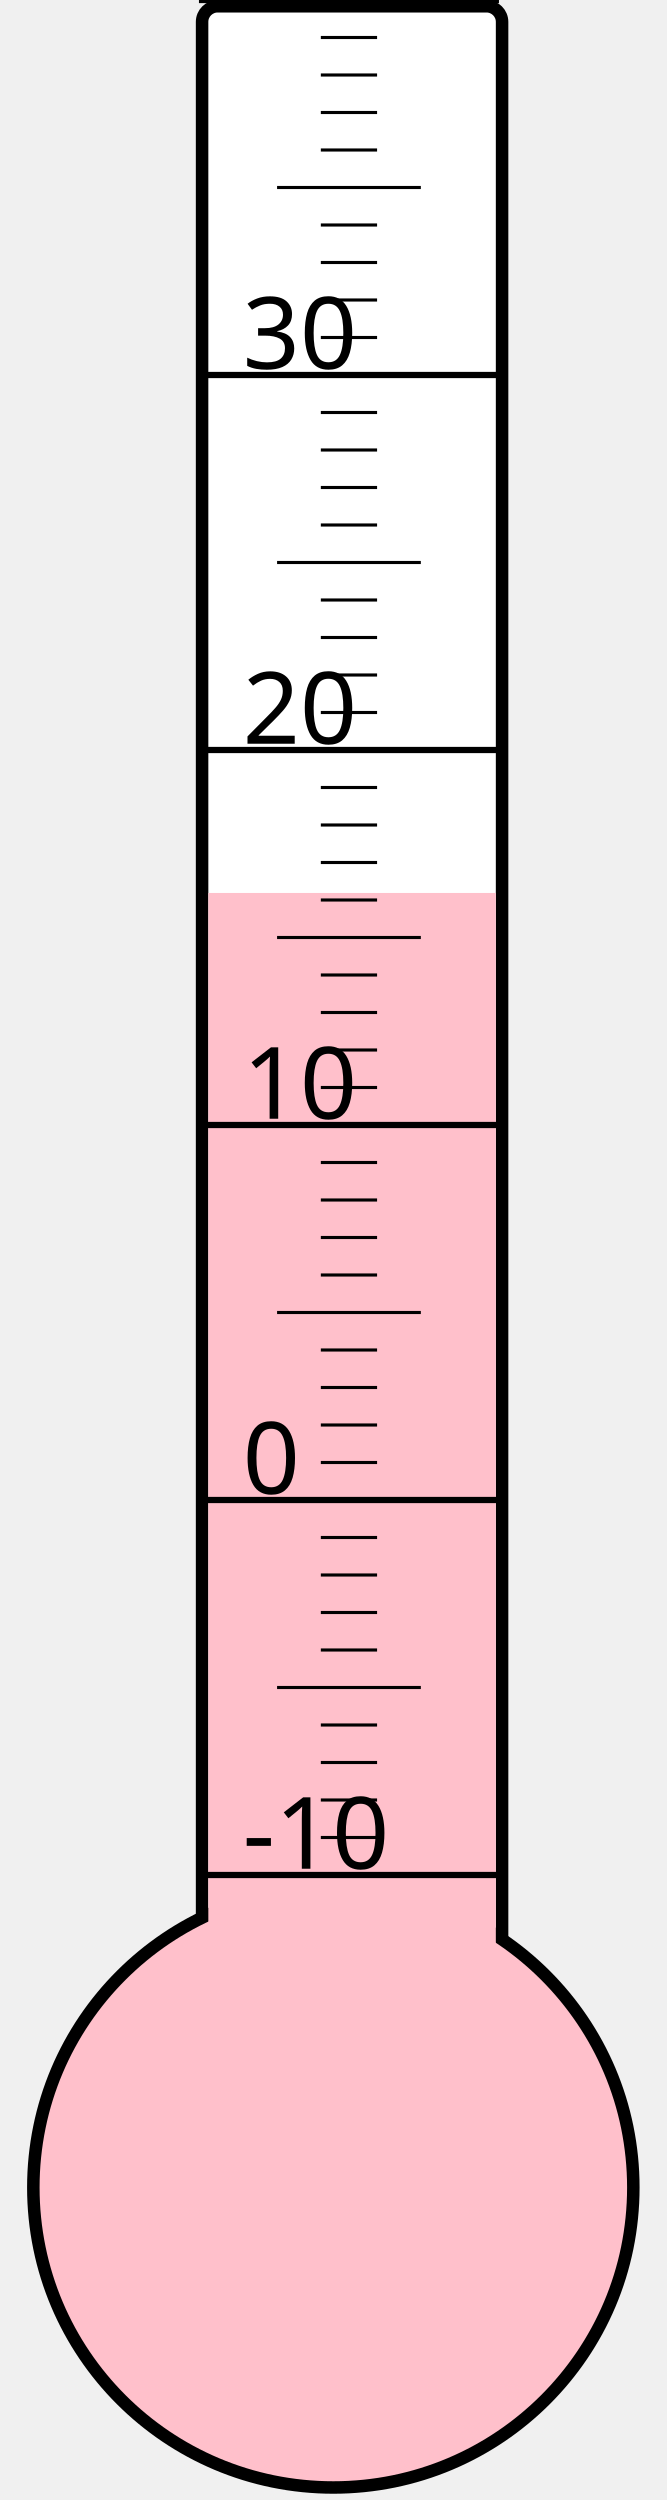
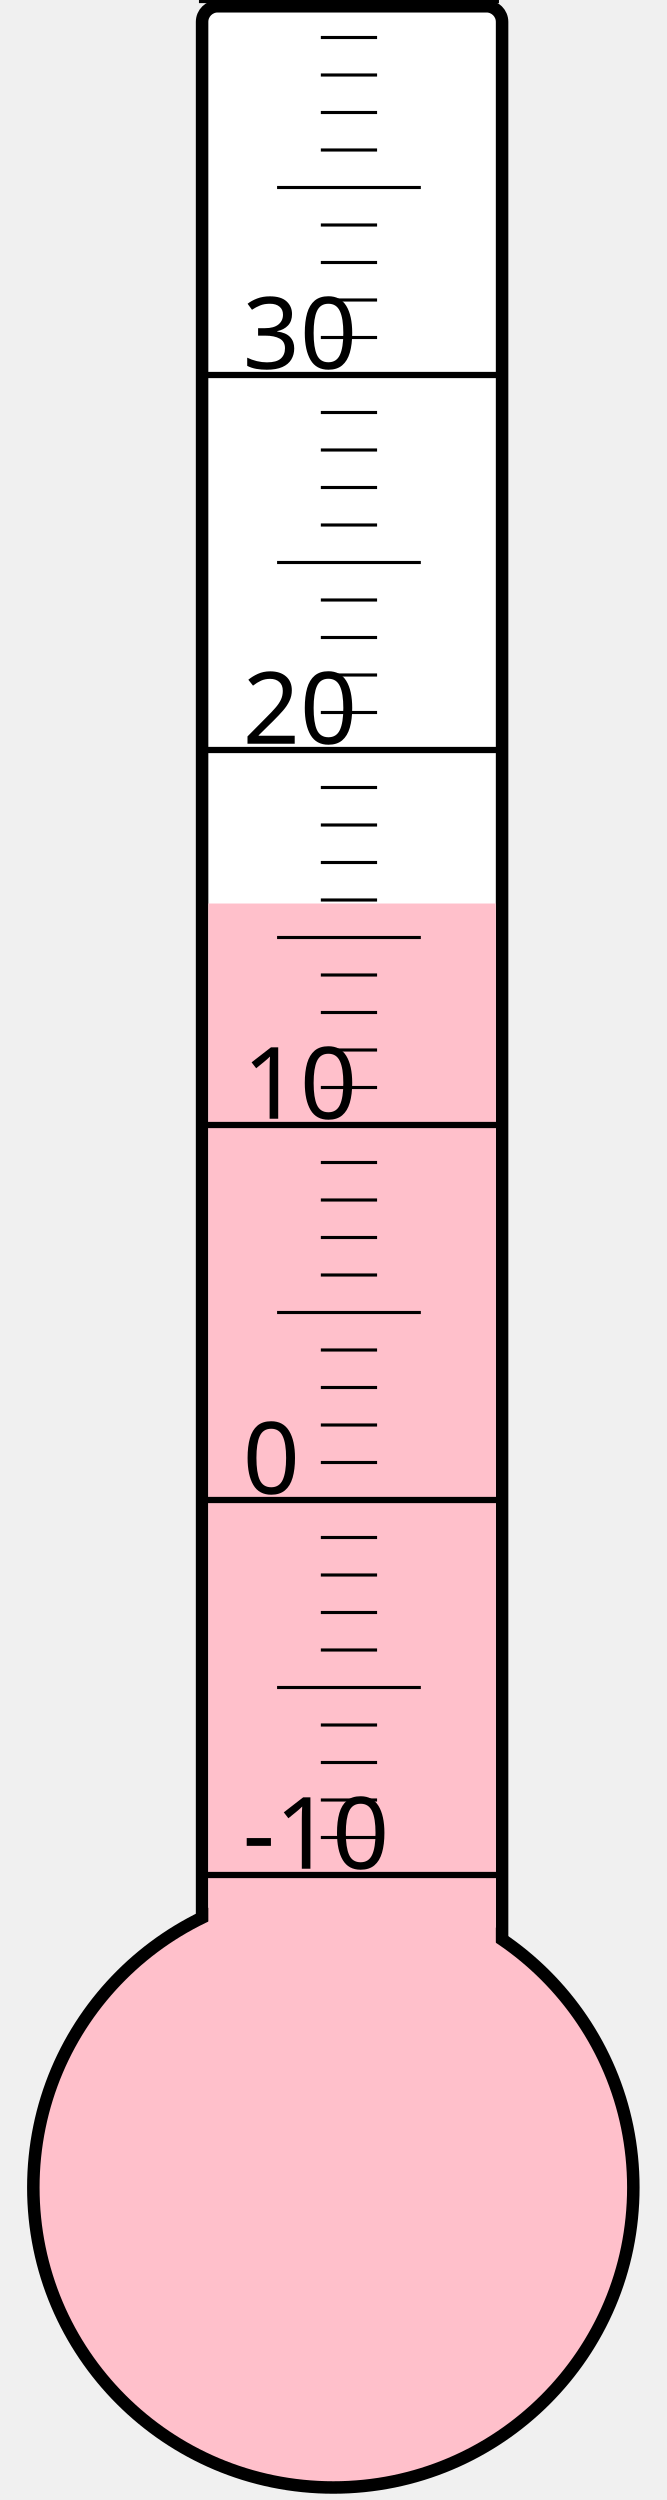
<svg xmlns="http://www.w3.org/2000/svg" width="40px" height="150px" viewBox="0 0 200 800">
  <rect width="200" height="800" x="0" y="0" style="fill: #ffffeb; fill-opacity: 0;" />
  <rect width="96" height="680" x="58" y="2" rx="5" ry="5" style="fill: white; fill-opacity: 1; stroke: black; stroke-width: 4;" />
  <circle cx="100" cy="700" r="96" style="fill: pink; stroke: black; stroke-width: 4;" />
-   <rect width="92" height="414.25" x="60" y="285.75" style="fill: pink; fill-opacity: 1; stroke-width: 0;" />
+   <rect width="92" height="410.875" x="60" y="289.125" style="fill: pink; fill-opacity: 1; stroke-width: 0;" />
  <text x="71" y="598" style="font-family: sans-serif; font-size: 24pt;">-10</text>
  <text x="71" y="478" style="font-family: sans-serif; font-size: 24pt;">0</text>
  <text x="71" y="358" style="font-family: sans-serif; font-size: 24pt;">10</text>
  <text x="71" y="238" style="font-family: sans-serif; font-size: 24pt;">20</text>
  <text x="71" y="118" style="font-family: sans-serif; font-size: 24pt;">30</text>
  <g style="stroke: black;">
    <line x1="57" y1="600" x2="153" y2="600" style="stroke-width: 2;" />
    <line x1="96" y1="588" x2="114" y2="588" style="stroke-width: 1;" />
    <line x1="96" y1="576" x2="114" y2="576" style="stroke-width: 1;" />
    <line x1="96" y1="564" x2="114" y2="564" style="stroke-width: 1;" />
    <line x1="96" y1="552" x2="114" y2="552" style="stroke-width: 1;" />
    <line x1="82" y1="540" x2="128" y2="540" style="stroke-width: 1;" />
    <line x1="96" y1="528" x2="114" y2="528" style="stroke-width: 1;" />
    <line x1="96" y1="516" x2="114" y2="516" style="stroke-width: 1;" />
    <line x1="96" y1="504" x2="114" y2="504" style="stroke-width: 1;" />
    <line x1="96" y1="492" x2="114" y2="492" style="stroke-width: 1;" />
    <line x1="57" y1="480" x2="153" y2="480" style="stroke-width: 2;" />
    <line x1="96" y1="468" x2="114" y2="468" style="stroke-width: 1;" />
    <line x1="96" y1="456" x2="114" y2="456" style="stroke-width: 1;" />
    <line x1="96" y1="444" x2="114" y2="444" style="stroke-width: 1;" />
    <line x1="96" y1="432" x2="114" y2="432" style="stroke-width: 1;" />
    <line x1="82" y1="420" x2="128" y2="420" style="stroke-width: 1;" />
    <line x1="96" y1="408" x2="114" y2="408" style="stroke-width: 1;" />
    <line x1="96" y1="396" x2="114" y2="396" style="stroke-width: 1;" />
    <line x1="96" y1="384" x2="114" y2="384" style="stroke-width: 1;" />
    <line x1="96" y1="372" x2="114" y2="372" style="stroke-width: 1;" />
    <line x1="57" y1="360" x2="153" y2="360" style="stroke-width: 2;" />
    <line x1="96" y1="348" x2="114" y2="348" style="stroke-width: 1;" />
    <line x1="96" y1="336" x2="114" y2="336" style="stroke-width: 1;" />
    <line x1="96" y1="324" x2="114" y2="324" style="stroke-width: 1;" />
    <line x1="96" y1="312" x2="114" y2="312" style="stroke-width: 1;" />
    <line x1="82" y1="300" x2="128" y2="300" style="stroke-width: 1;" />
    <line x1="96" y1="288" x2="114" y2="288" style="stroke-width: 1;" />
    <line x1="96" y1="276" x2="114" y2="276" style="stroke-width: 1;" />
    <line x1="96" y1="264" x2="114" y2="264" style="stroke-width: 1;" />
    <line x1="96" y1="252" x2="114" y2="252" style="stroke-width: 1;" />
    <line x1="57" y1="240" x2="153" y2="240" style="stroke-width: 2;" />
    <line x1="96" y1="228" x2="114" y2="228" style="stroke-width: 1;" />
    <line x1="96" y1="216" x2="114" y2="216" style="stroke-width: 1;" />
    <line x1="96" y1="204" x2="114" y2="204" style="stroke-width: 1;" />
    <line x1="96" y1="192" x2="114" y2="192" style="stroke-width: 1;" />
    <line x1="82" y1="180" x2="128" y2="180" style="stroke-width: 1;" />
    <line x1="96" y1="168" x2="114" y2="168" style="stroke-width: 1;" />
    <line x1="96" y1="156" x2="114" y2="156" style="stroke-width: 1;" />
    <line x1="96" y1="144" x2="114" y2="144" style="stroke-width: 1;" />
    <line x1="96" y1="132" x2="114" y2="132" style="stroke-width: 1;" />
    <line x1="57" y1="120" x2="153" y2="120" style="stroke-width: 2;" />
    <line x1="96" y1="108" x2="114" y2="108" style="stroke-width: 1;" />
    <line x1="96" y1="96" x2="114" y2="96" style="stroke-width: 1;" />
    <line x1="96" y1="84" x2="114" y2="84" style="stroke-width: 1;" />
    <line x1="96" y1="72" x2="114" y2="72" style="stroke-width: 1;" />
    <line x1="82" y1="60" x2="128" y2="60" style="stroke-width: 1;" />
    <line x1="96" y1="48" x2="114" y2="48" style="stroke-width: 1;" />
    <line x1="96" y1="36" x2="114" y2="36" style="stroke-width: 1;" />
    <line x1="96" y1="24" x2="114" y2="24" style="stroke-width: 1;" />
    <line x1="96" y1="12" x2="114" y2="12" style="stroke-width: 1;" />
    <line x1="57" y1="0" x2="153" y2="0" style="stroke-width: 2;" />
  </g>
</svg>
